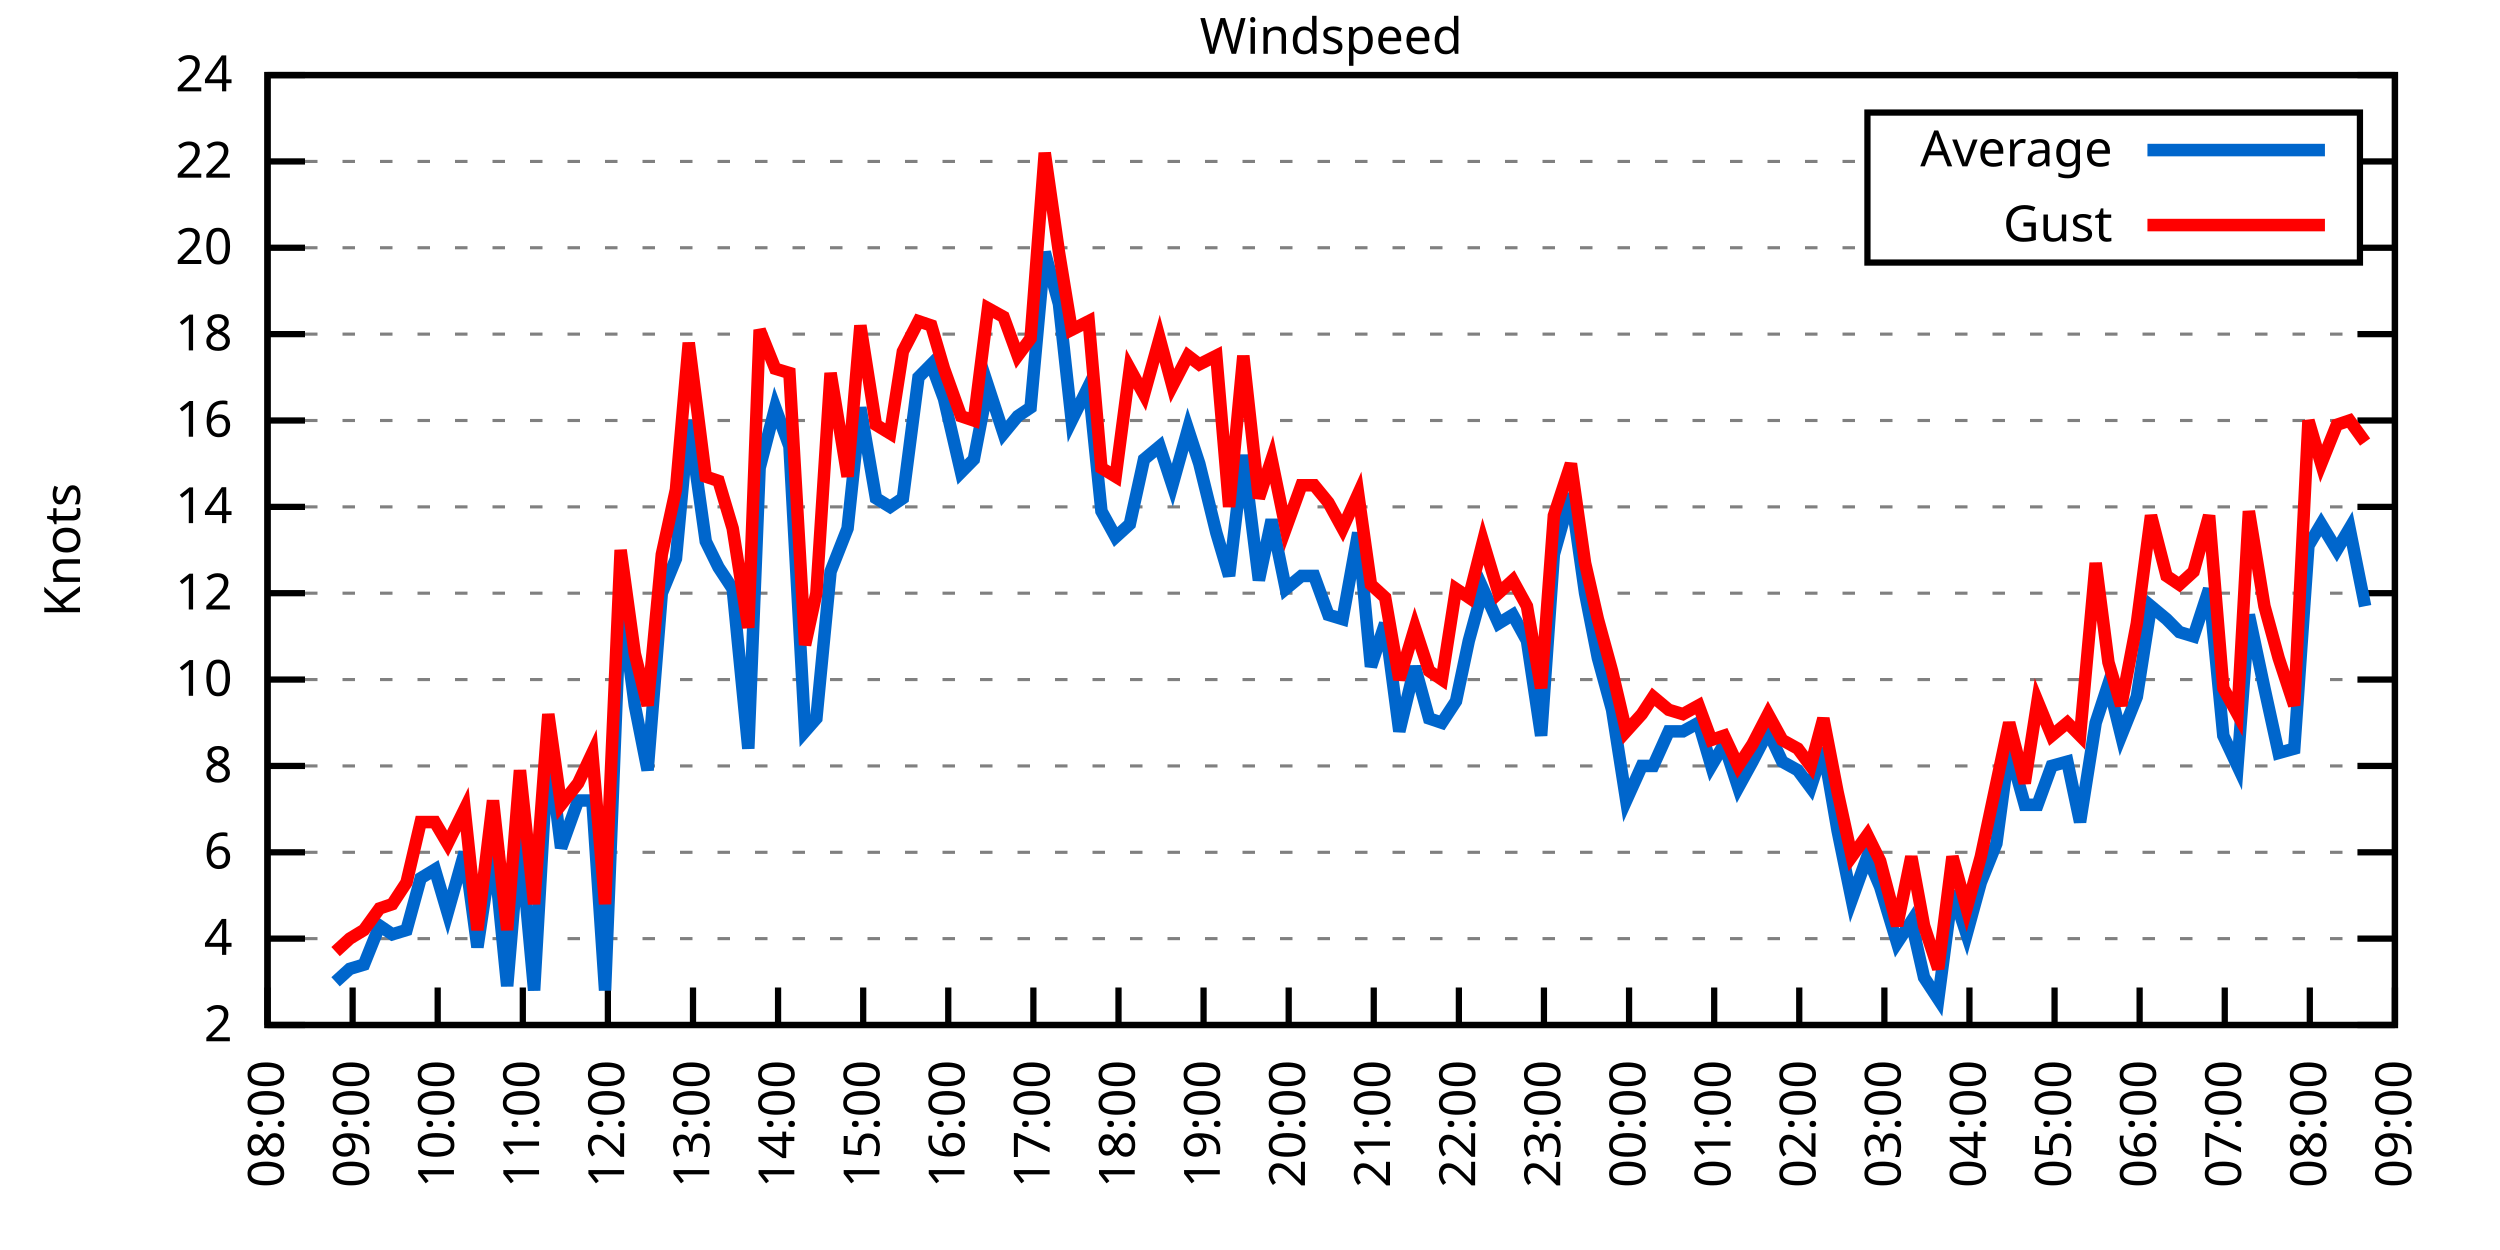
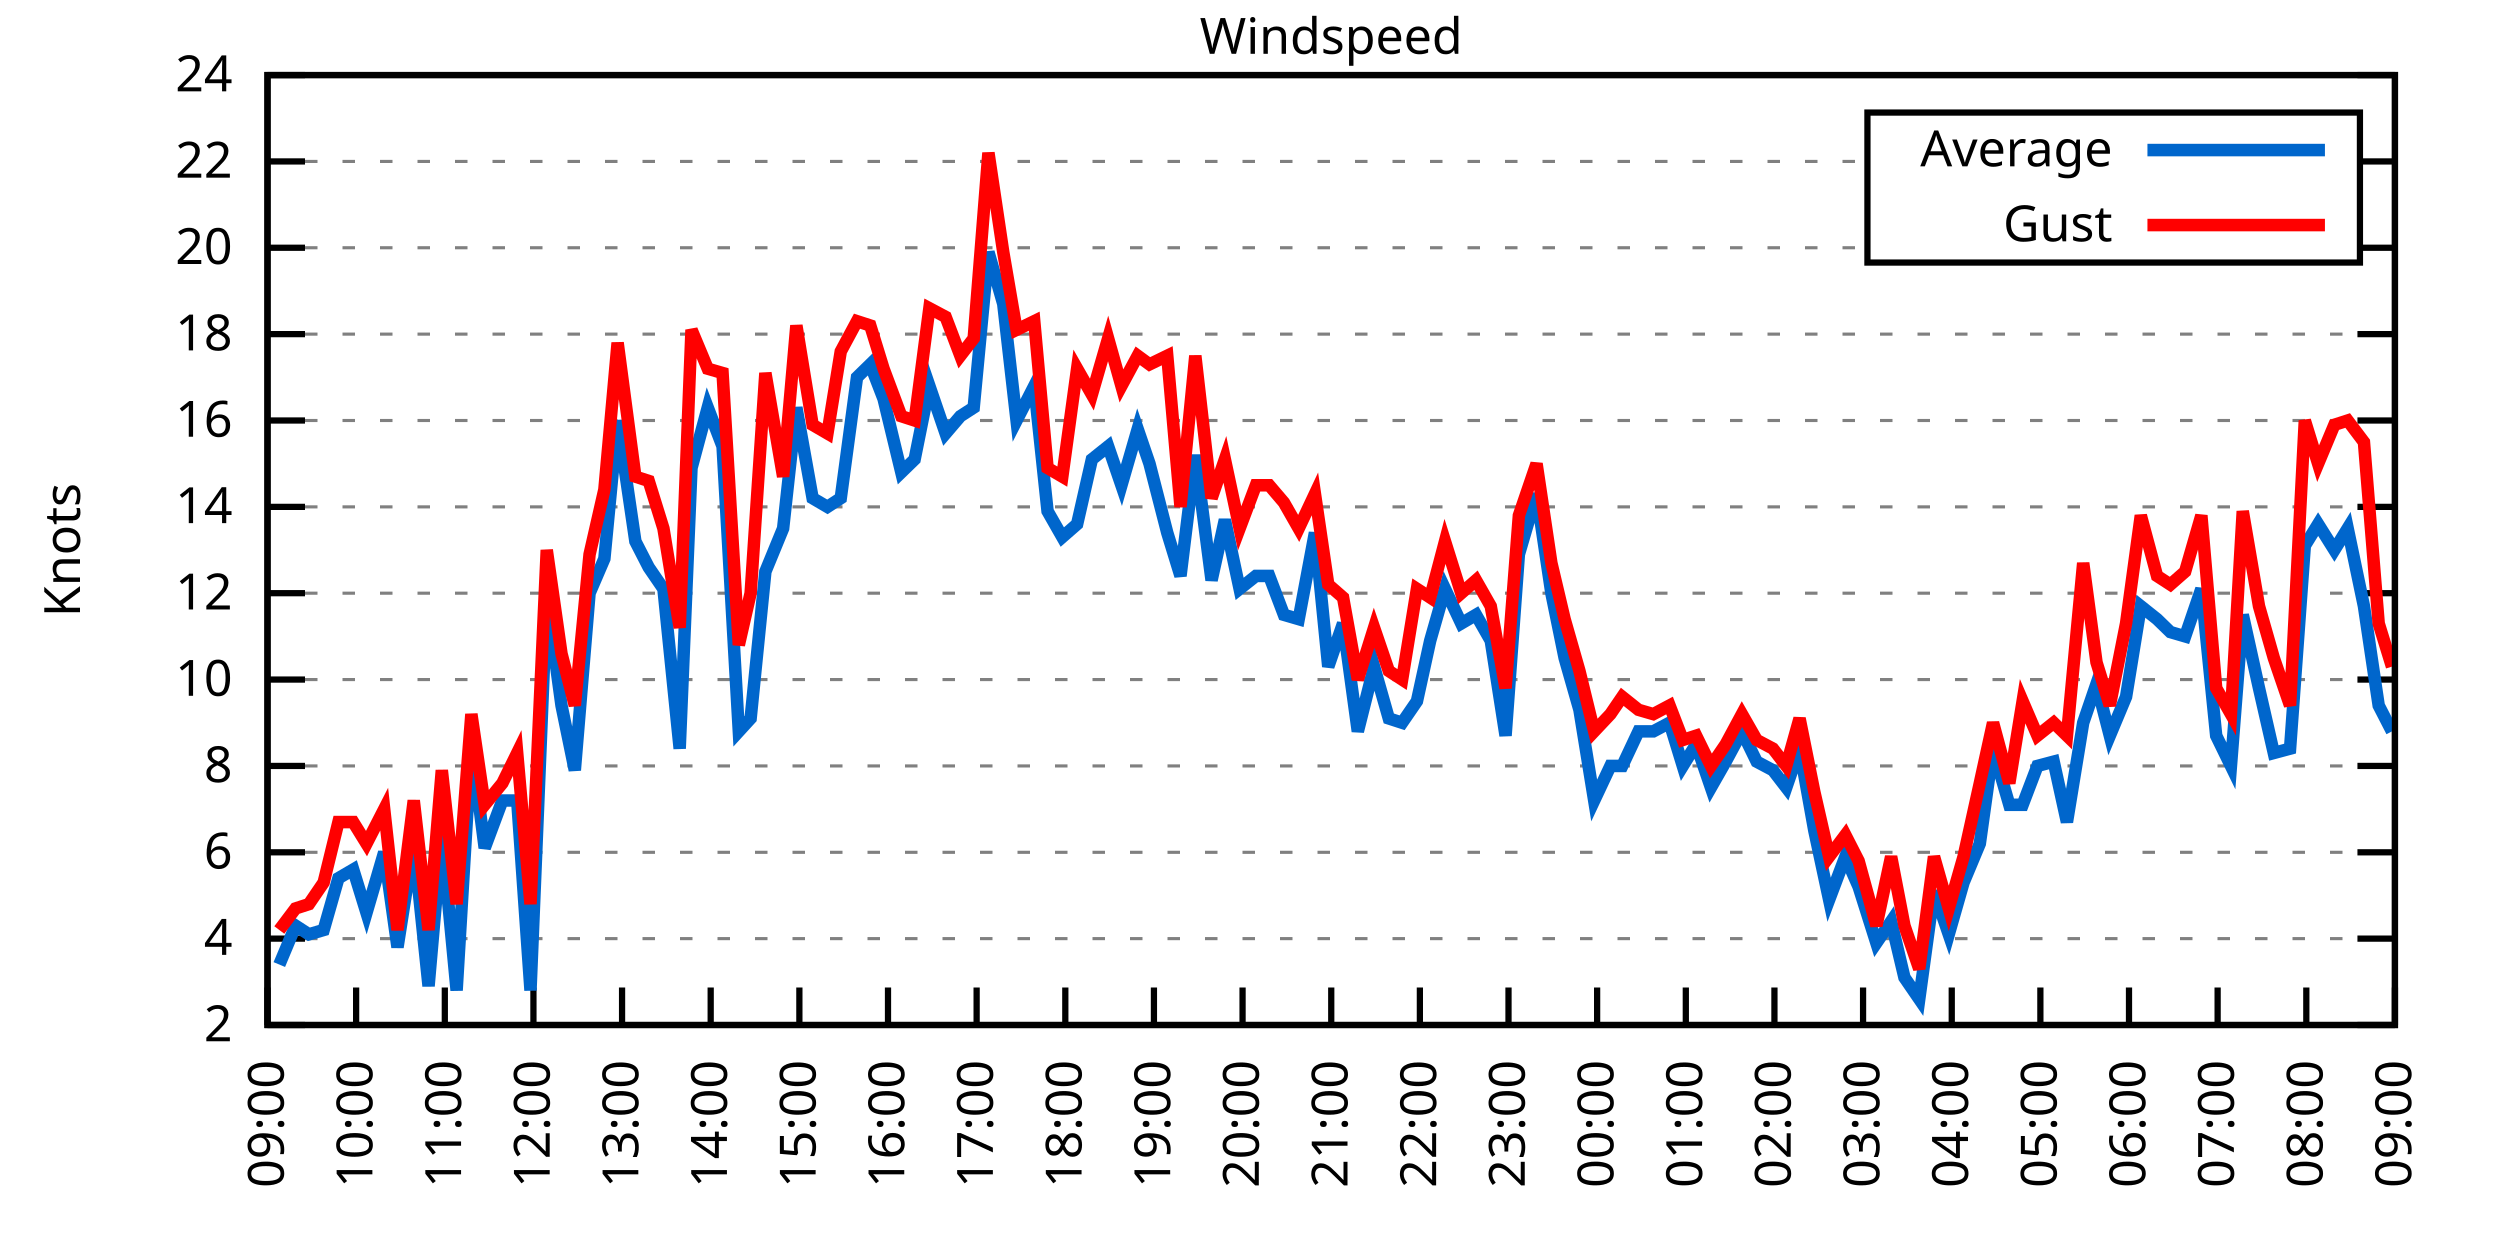
<svg xmlns="http://www.w3.org/2000/svg" xmlns:xlink="http://www.w3.org/1999/xlink" width="400" height="200" viewBox="0 0 400 200">
  <g id="gnuplot_canvas">
    <rect x="0" y="0" width="400" height="200" fill="none" />
    <defs>
      <circle id="gpDot" r="0.5" stroke-width="0.5" stroke="currentColor" />
      <path id="gpPt0" stroke-width="0.333" stroke="currentColor" d="M-1,0 h2 M0,-1 v2" />
      <path id="gpPt1" stroke-width="0.333" stroke="currentColor" d="M-1,-1 L1,1 M1,-1 L-1,1" />
      <path id="gpPt2" stroke-width="0.333" stroke="currentColor" d="M-1,0 L1,0 M0,-1 L0,1 M-1,-1 L1,1 M-1,1 L1,-1" />
      <rect id="gpPt3" stroke-width="0.333" stroke="currentColor" x="-1" y="-1" width="2" height="2" />
      <rect id="gpPt4" stroke-width="0.333" stroke="currentColor" fill="currentColor" x="-1" y="-1" width="2" height="2" />
      <circle id="gpPt5" stroke-width="0.333" stroke="currentColor" cx="0" cy="0" r="1" />
      <use xlink:href="#gpPt5" id="gpPt6" fill="currentColor" stroke="none" />
      <path id="gpPt7" stroke-width="0.333" stroke="currentColor" d="M0,-1.33 L-1.33,0.67 L1.33,0.67 z" />
      <use xlink:href="#gpPt7" id="gpPt8" fill="currentColor" stroke="none" />
      <use xlink:href="#gpPt7" id="gpPt9" stroke="currentColor" transform="rotate(180)" />
      <use xlink:href="#gpPt9" id="gpPt10" fill="currentColor" stroke="none" />
      <use xlink:href="#gpPt3" id="gpPt11" stroke="currentColor" transform="rotate(45)" />
      <use xlink:href="#gpPt11" id="gpPt12" fill="currentColor" stroke="none" />
      <path id="gpPt13" stroke-width="0.333" stroke="currentColor" d="M0,1.330 L1.265,0.411 L0.782,-1.067 L-0.782,-1.076 L-1.265,0.411 z" />
      <use xlink:href="#gpPt13" id="gpPt14" fill="currentColor" stroke="none" />
      <filter id="textbox" filterUnits="objectBoundingBox" x="0" y="0" height="1" width="1">
        <feFlood flood-color="white" flood-opacity="1" result="bgnd" />
        <feComposite in="SourceGraphic" in2="bgnd" operator="atop" />
      </filter>
      <filter id="greybox" filterUnits="objectBoundingBox" x="0" y="0" height="1" width="1">
        <feFlood flood-color="lightgrey" flood-opacity="1" result="grey" />
        <feComposite in="SourceGraphic" in2="grey" operator="atop" />
      </filter>
    </defs>
    <g fill="none" color="white" stroke="currentColor" stroke-width="1.00" stroke-linecap="butt" stroke-linejoin="miter">
</g>
    <g fill="none" color="black" stroke="currentColor" stroke-width="1.00" stroke-linecap="butt" stroke-linejoin="miter">
      <g stroke="none" shape-rendering="crispEdges">
        <polygon fill="rgb(255, 255, 255)" points="42.80,164.00 383.18,164.00 383.18,12.02 42.80,12.02 " />
      </g>
    </g>
    <g fill="none" color="black" stroke="currentColor" stroke-width="1.00" stroke-linecap="butt" stroke-linejoin="miter">
</g>
    <g fill="none" color="black" stroke="black" stroke-width="0.50" stroke-linecap="butt" stroke-linejoin="miter">
</g>
    <g fill="none" color="gray" stroke="currentColor" stroke-width="0.50" stroke-linecap="butt" stroke-linejoin="miter">
      <path stroke="gray" stroke-dasharray="2,4" class="gridline" d="M42.80,164.00 L383.19,164.00  " />
    </g>
    <g fill="none" color="gray" stroke="gray" stroke-width="1.00" stroke-linecap="butt" stroke-linejoin="miter">
</g>
    <g fill="none" color="black" stroke="currentColor" stroke-width="1.00" stroke-linecap="butt" stroke-linejoin="miter">
      <path stroke="black" d="M42.80,164.00 L48.80,164.00 M383.19,164.00 L377.19,164.00  " />
      <g transform="translate(37.20,166.60)" stroke="none" fill="black" font-family="Sans" font-size="8.00" text-anchor="end">
        <text>
          <tspan font-family="Sans"> 2</tspan>
        </text>
      </g>
    </g>
    <g fill="none" color="black" stroke="currentColor" stroke-width="1.00" stroke-linecap="butt" stroke-linejoin="miter">
</g>
    <g fill="none" color="black" stroke="black" stroke-width="0.50" stroke-linecap="butt" stroke-linejoin="miter">
</g>
    <g fill="none" color="gray" stroke="currentColor" stroke-width="0.50" stroke-linecap="butt" stroke-linejoin="miter">
      <path stroke="gray" stroke-dasharray="2,4" class="gridline" d="M42.80,150.18 L383.19,150.18  " />
    </g>
    <g fill="none" color="gray" stroke="gray" stroke-width="1.00" stroke-linecap="butt" stroke-linejoin="miter">
</g>
    <g fill="none" color="black" stroke="currentColor" stroke-width="1.00" stroke-linecap="butt" stroke-linejoin="miter">
      <path stroke="black" d="M42.80,150.18 L48.80,150.18 M383.19,150.18 L377.19,150.18  " />
      <g transform="translate(37.20,152.78)" stroke="none" fill="black" font-family="Sans" font-size="8.00" text-anchor="end">
        <text>
          <tspan font-family="Sans"> 4</tspan>
        </text>
      </g>
    </g>
    <g fill="none" color="black" stroke="currentColor" stroke-width="1.00" stroke-linecap="butt" stroke-linejoin="miter">
</g>
    <g fill="none" color="black" stroke="black" stroke-width="0.50" stroke-linecap="butt" stroke-linejoin="miter">
</g>
    <g fill="none" color="gray" stroke="currentColor" stroke-width="0.50" stroke-linecap="butt" stroke-linejoin="miter">
      <path stroke="gray" stroke-dasharray="2,4" class="gridline" d="M42.80,136.37 L383.19,136.37  " />
    </g>
    <g fill="none" color="gray" stroke="gray" stroke-width="1.00" stroke-linecap="butt" stroke-linejoin="miter">
</g>
    <g fill="none" color="black" stroke="currentColor" stroke-width="1.00" stroke-linecap="butt" stroke-linejoin="miter">
      <path stroke="black" d="M42.80,136.37 L48.80,136.37 M383.19,136.37 L377.19,136.37  " />
      <g transform="translate(37.20,138.97)" stroke="none" fill="black" font-family="Sans" font-size="8.00" text-anchor="end">
        <text>
          <tspan font-family="Sans"> 6</tspan>
        </text>
      </g>
    </g>
    <g fill="none" color="black" stroke="currentColor" stroke-width="1.00" stroke-linecap="butt" stroke-linejoin="miter">
</g>
    <g fill="none" color="black" stroke="black" stroke-width="0.50" stroke-linecap="butt" stroke-linejoin="miter">
</g>
    <g fill="none" color="gray" stroke="currentColor" stroke-width="0.50" stroke-linecap="butt" stroke-linejoin="miter">
      <path stroke="gray" stroke-dasharray="2,4" class="gridline" d="M42.80,122.55 L383.19,122.55  " />
    </g>
    <g fill="none" color="gray" stroke="gray" stroke-width="1.00" stroke-linecap="butt" stroke-linejoin="miter">
</g>
    <g fill="none" color="black" stroke="currentColor" stroke-width="1.00" stroke-linecap="butt" stroke-linejoin="miter">
      <path stroke="black" d="M42.80,122.55 L48.80,122.55 M383.19,122.55 L377.19,122.55  " />
      <g transform="translate(37.20,125.15)" stroke="none" fill="black" font-family="Sans" font-size="8.00" text-anchor="end">
        <text>
          <tspan font-family="Sans"> 8</tspan>
        </text>
      </g>
    </g>
    <g fill="none" color="black" stroke="currentColor" stroke-width="1.00" stroke-linecap="butt" stroke-linejoin="miter">
</g>
    <g fill="none" color="black" stroke="black" stroke-width="0.50" stroke-linecap="butt" stroke-linejoin="miter">
</g>
    <g fill="none" color="gray" stroke="currentColor" stroke-width="0.50" stroke-linecap="butt" stroke-linejoin="miter">
      <path stroke="gray" stroke-dasharray="2,4" class="gridline" d="M42.80,108.73 L383.19,108.73  " />
    </g>
    <g fill="none" color="gray" stroke="gray" stroke-width="1.00" stroke-linecap="butt" stroke-linejoin="miter">
</g>
    <g fill="none" color="black" stroke="currentColor" stroke-width="1.00" stroke-linecap="butt" stroke-linejoin="miter">
      <path stroke="black" d="M42.80,108.73 L48.80,108.73 M383.19,108.73 L377.19,108.73  " />
      <g transform="translate(37.20,111.33)" stroke="none" fill="black" font-family="Sans" font-size="8.00" text-anchor="end">
        <text>
          <tspan font-family="Sans"> 10</tspan>
        </text>
      </g>
    </g>
    <g fill="none" color="black" stroke="currentColor" stroke-width="1.00" stroke-linecap="butt" stroke-linejoin="miter">
</g>
    <g fill="none" color="black" stroke="black" stroke-width="0.50" stroke-linecap="butt" stroke-linejoin="miter">
</g>
    <g fill="none" color="gray" stroke="currentColor" stroke-width="0.50" stroke-linecap="butt" stroke-linejoin="miter">
      <path stroke="gray" stroke-dasharray="2,4" class="gridline" d="M42.80,94.91 L383.19,94.91  " />
    </g>
    <g fill="none" color="gray" stroke="gray" stroke-width="1.00" stroke-linecap="butt" stroke-linejoin="miter">
</g>
    <g fill="none" color="black" stroke="currentColor" stroke-width="1.00" stroke-linecap="butt" stroke-linejoin="miter">
      <path stroke="black" d="M42.80,94.91 L48.80,94.91 M383.19,94.91 L377.19,94.91  " />
      <g transform="translate(37.20,97.51)" stroke="none" fill="black" font-family="Sans" font-size="8.00" text-anchor="end">
        <text>
          <tspan font-family="Sans"> 12</tspan>
        </text>
      </g>
    </g>
    <g fill="none" color="black" stroke="currentColor" stroke-width="1.00" stroke-linecap="butt" stroke-linejoin="miter">
</g>
    <g fill="none" color="black" stroke="black" stroke-width="0.50" stroke-linecap="butt" stroke-linejoin="miter">
</g>
    <g fill="none" color="gray" stroke="currentColor" stroke-width="0.50" stroke-linecap="butt" stroke-linejoin="miter">
      <path stroke="gray" stroke-dasharray="2,4" class="gridline" d="M42.80,81.10 L383.19,81.10  " />
    </g>
    <g fill="none" color="gray" stroke="gray" stroke-width="1.00" stroke-linecap="butt" stroke-linejoin="miter">
</g>
    <g fill="none" color="black" stroke="currentColor" stroke-width="1.00" stroke-linecap="butt" stroke-linejoin="miter">
      <path stroke="black" d="M42.80,81.10 L48.80,81.10 M383.19,81.10 L377.19,81.10  " />
      <g transform="translate(37.20,83.70)" stroke="none" fill="black" font-family="Sans" font-size="8.00" text-anchor="end">
        <text>
          <tspan font-family="Sans"> 14</tspan>
        </text>
      </g>
    </g>
    <g fill="none" color="black" stroke="currentColor" stroke-width="1.00" stroke-linecap="butt" stroke-linejoin="miter">
</g>
    <g fill="none" color="black" stroke="black" stroke-width="0.50" stroke-linecap="butt" stroke-linejoin="miter">
</g>
    <g fill="none" color="gray" stroke="currentColor" stroke-width="0.50" stroke-linecap="butt" stroke-linejoin="miter">
      <path stroke="gray" stroke-dasharray="2,4" class="gridline" d="M42.80,67.28 L383.19,67.28  " />
    </g>
    <g fill="none" color="gray" stroke="gray" stroke-width="1.00" stroke-linecap="butt" stroke-linejoin="miter">
</g>
    <g fill="none" color="black" stroke="currentColor" stroke-width="1.00" stroke-linecap="butt" stroke-linejoin="miter">
      <path stroke="black" d="M42.80,67.28 L48.80,67.28 M383.19,67.28 L377.19,67.28  " />
      <g transform="translate(37.20,69.88)" stroke="none" fill="black" font-family="Sans" font-size="8.00" text-anchor="end">
        <text>
          <tspan font-family="Sans"> 16</tspan>
        </text>
      </g>
    </g>
    <g fill="none" color="black" stroke="currentColor" stroke-width="1.00" stroke-linecap="butt" stroke-linejoin="miter">
</g>
    <g fill="none" color="black" stroke="black" stroke-width="0.50" stroke-linecap="butt" stroke-linejoin="miter">
</g>
    <g fill="none" color="gray" stroke="currentColor" stroke-width="0.50" stroke-linecap="butt" stroke-linejoin="miter">
      <path stroke="gray" stroke-dasharray="2,4" class="gridline" d="M42.80,53.46 L383.19,53.46  " />
    </g>
    <g fill="none" color="gray" stroke="gray" stroke-width="1.00" stroke-linecap="butt" stroke-linejoin="miter">
</g>
    <g fill="none" color="black" stroke="currentColor" stroke-width="1.00" stroke-linecap="butt" stroke-linejoin="miter">
      <path stroke="black" d="M42.80,53.46 L48.80,53.46 M383.19,53.46 L377.19,53.46  " />
      <g transform="translate(37.20,56.06)" stroke="none" fill="black" font-family="Sans" font-size="8.00" text-anchor="end">
        <text>
          <tspan font-family="Sans"> 18</tspan>
        </text>
      </g>
    </g>
    <g fill="none" color="black" stroke="currentColor" stroke-width="1.00" stroke-linecap="butt" stroke-linejoin="miter">
</g>
    <g fill="none" color="black" stroke="black" stroke-width="0.50" stroke-linecap="butt" stroke-linejoin="miter">
</g>
    <g fill="none" color="gray" stroke="currentColor" stroke-width="0.50" stroke-linecap="butt" stroke-linejoin="miter">
      <path stroke="gray" stroke-dasharray="2,4" class="gridline" d="M42.80,39.64 L298.79,39.64 M377.59,39.64 L383.19,39.64  " />
    </g>
    <g fill="none" color="gray" stroke="gray" stroke-width="1.00" stroke-linecap="butt" stroke-linejoin="miter">
</g>
    <g fill="none" color="black" stroke="currentColor" stroke-width="1.00" stroke-linecap="butt" stroke-linejoin="miter">
      <path stroke="black" d="M42.80,39.64 L48.80,39.64 M383.19,39.64 L377.19,39.64  " />
      <g transform="translate(37.20,42.24)" stroke="none" fill="black" font-family="Sans" font-size="8.00" text-anchor="end">
        <text>
          <tspan font-family="Sans"> 20</tspan>
        </text>
      </g>
    </g>
    <g fill="none" color="black" stroke="currentColor" stroke-width="1.00" stroke-linecap="butt" stroke-linejoin="miter">
</g>
    <g fill="none" color="black" stroke="black" stroke-width="0.50" stroke-linecap="butt" stroke-linejoin="miter">
</g>
    <g fill="none" color="gray" stroke="currentColor" stroke-width="0.50" stroke-linecap="butt" stroke-linejoin="miter">
      <path stroke="gray" stroke-dasharray="2,4" class="gridline" d="M42.80,25.83 L298.79,25.83 M377.59,25.83 L383.19,25.83  " />
    </g>
    <g fill="none" color="gray" stroke="gray" stroke-width="1.00" stroke-linecap="butt" stroke-linejoin="miter">
</g>
    <g fill="none" color="black" stroke="currentColor" stroke-width="1.00" stroke-linecap="butt" stroke-linejoin="miter">
      <path stroke="black" d="M42.80,25.83 L48.80,25.83 M383.19,25.83 L377.19,25.83  " />
      <g transform="translate(37.20,28.43)" stroke="none" fill="black" font-family="Sans" font-size="8.00" text-anchor="end">
        <text>
          <tspan font-family="Sans"> 22</tspan>
        </text>
      </g>
    </g>
    <g fill="none" color="black" stroke="currentColor" stroke-width="1.00" stroke-linecap="butt" stroke-linejoin="miter">
</g>
    <g fill="none" color="black" stroke="black" stroke-width="0.50" stroke-linecap="butt" stroke-linejoin="miter">
</g>
    <g fill="none" color="gray" stroke="currentColor" stroke-width="0.50" stroke-linecap="butt" stroke-linejoin="miter">
      <path stroke="gray" stroke-dasharray="2,4" class="gridline" d="M42.80,12.01 L383.19,12.01  " />
    </g>
    <g fill="none" color="gray" stroke="gray" stroke-width="1.00" stroke-linecap="butt" stroke-linejoin="miter">
</g>
    <g fill="none" color="black" stroke="currentColor" stroke-width="1.00" stroke-linecap="butt" stroke-linejoin="miter">
      <path stroke="black" d="M42.80,12.01 L48.80,12.01 M383.19,12.01 L377.19,12.01  " />
      <g transform="translate(37.20,14.61)" stroke="none" fill="black" font-family="Sans" font-size="8.00" text-anchor="end">
        <text>
          <tspan font-family="Sans"> 24</tspan>
        </text>
      </g>
    </g>
    <g fill="none" color="black" stroke="currentColor" stroke-width="1.00" stroke-linecap="butt" stroke-linejoin="miter">
      <path stroke="black" d="M42.80,164.00 L42.80,158.00  " />
      <g transform="translate(45.40,169.60) rotate(270.00)" stroke="none" fill="black" font-family="Sans" font-size="8.00" text-anchor="end">
        <text>
-           <tspan font-family="Sans">08:00</tspan>
-         </text>
-       </g>
-     </g>
-     <g fill="none" color="black" stroke="currentColor" stroke-width="1.00" stroke-linecap="butt" stroke-linejoin="miter">
-       <path stroke="black" d="M56.42,164.00 L56.42,158.00  " />
-       <g transform="translate(59.02,169.60) rotate(270.00)" stroke="none" fill="black" font-family="Sans" font-size="8.00" text-anchor="end">
-         <text>
          <tspan font-family="Sans">09:00</tspan>
        </text>
      </g>
    </g>
    <g fill="none" color="black" stroke="currentColor" stroke-width="1.00" stroke-linecap="butt" stroke-linejoin="miter">
-       <path stroke="black" d="M70.03,164.00 L70.03,158.00  " />
-       <g transform="translate(72.63,169.60) rotate(270.00)" stroke="none" fill="black" font-family="Sans" font-size="8.00" text-anchor="end">
+       <path stroke="black" d="M56.98,164.00 L56.98,158.00  " />
+       <g transform="translate(59.58,169.60) rotate(270.00)" stroke="none" fill="black" font-family="Sans" font-size="8.00" text-anchor="end">
        <text>
          <tspan font-family="Sans">10:00</tspan>
        </text>
      </g>
    </g>
    <g fill="none" color="black" stroke="currentColor" stroke-width="1.00" stroke-linecap="butt" stroke-linejoin="miter">
-       <path stroke="black" d="M83.65,164.00 L83.65,158.00  " />
-       <g transform="translate(86.25,169.60) rotate(270.00)" stroke="none" fill="black" font-family="Sans" font-size="8.00" text-anchor="end">
+       <path stroke="black" d="M71.17,164.00 L71.17,158.00  " />
+       <g transform="translate(73.77,169.60) rotate(270.00)" stroke="none" fill="black" font-family="Sans" font-size="8.00" text-anchor="end">
        <text>
          <tspan font-family="Sans">11:00</tspan>
        </text>
      </g>
    </g>
    <g fill="none" color="black" stroke="currentColor" stroke-width="1.00" stroke-linecap="butt" stroke-linejoin="miter">
-       <path stroke="black" d="M97.26,164.00 L97.26,158.00  " />
-       <g transform="translate(99.86,169.60) rotate(270.00)" stroke="none" fill="black" font-family="Sans" font-size="8.00" text-anchor="end">
+       <path stroke="black" d="M85.35,164.00 L85.35,158.00  " />
+       <g transform="translate(87.95,169.60) rotate(270.00)" stroke="none" fill="black" font-family="Sans" font-size="8.00" text-anchor="end">
        <text>
          <tspan font-family="Sans">12:00</tspan>
        </text>
      </g>
    </g>
    <g fill="none" color="black" stroke="currentColor" stroke-width="1.00" stroke-linecap="butt" stroke-linejoin="miter">
-       <path stroke="black" d="M110.88,164.00 L110.88,158.00  " />
-       <g transform="translate(113.48,169.60) rotate(270.00)" stroke="none" fill="black" font-family="Sans" font-size="8.00" text-anchor="end">
+       <path stroke="black" d="M99.53,164.00 L99.53,158.00  " />
+       <g transform="translate(102.13,169.60) rotate(270.00)" stroke="none" fill="black" font-family="Sans" font-size="8.00" text-anchor="end">
        <text>
          <tspan font-family="Sans">13:00</tspan>
        </text>
      </g>
    </g>
    <g fill="none" color="black" stroke="currentColor" stroke-width="1.00" stroke-linecap="butt" stroke-linejoin="miter">
-       <path stroke="black" d="M124.49,164.00 L124.49,158.00  " />
-       <g transform="translate(127.09,169.60) rotate(270.00)" stroke="none" fill="black" font-family="Sans" font-size="8.00" text-anchor="end">
+       <path stroke="black" d="M113.71,164.00 L113.71,158.00  " />
+       <g transform="translate(116.31,169.60) rotate(270.00)" stroke="none" fill="black" font-family="Sans" font-size="8.00" text-anchor="end">
        <text>
          <tspan font-family="Sans">14:00</tspan>
        </text>
      </g>
    </g>
    <g fill="none" color="black" stroke="currentColor" stroke-width="1.00" stroke-linecap="butt" stroke-linejoin="miter">
-       <path stroke="black" d="M138.11,164.00 L138.11,158.00  " />
-       <g transform="translate(140.71,169.60) rotate(270.00)" stroke="none" fill="black" font-family="Sans" font-size="8.00" text-anchor="end">
+       <path stroke="black" d="M127.90,164.00 L127.90,158.00  " />
+       <g transform="translate(130.50,169.60) rotate(270.00)" stroke="none" fill="black" font-family="Sans" font-size="8.00" text-anchor="end">
        <text>
          <tspan font-family="Sans">15:00</tspan>
        </text>
      </g>
    </g>
    <g fill="none" color="black" stroke="currentColor" stroke-width="1.00" stroke-linecap="butt" stroke-linejoin="miter">
-       <path stroke="black" d="M151.72,164.00 L151.72,158.00  " />
-       <g transform="translate(154.32,169.60) rotate(270.00)" stroke="none" fill="black" font-family="Sans" font-size="8.00" text-anchor="end">
+       <path stroke="black" d="M142.08,164.00 L142.08,158.00  " />
+       <g transform="translate(144.68,169.60) rotate(270.00)" stroke="none" fill="black" font-family="Sans" font-size="8.00" text-anchor="end">
        <text>
          <tspan font-family="Sans">16:00</tspan>
        </text>
      </g>
    </g>
    <g fill="none" color="black" stroke="currentColor" stroke-width="1.00" stroke-linecap="butt" stroke-linejoin="miter">
-       <path stroke="black" d="M165.34,164.00 L165.34,158.00  " />
-       <g transform="translate(167.94,169.60) rotate(270.00)" stroke="none" fill="black" font-family="Sans" font-size="8.00" text-anchor="end">
+       <path stroke="black" d="M156.26,164.00 L156.26,158.00  " />
+       <g transform="translate(158.86,169.60) rotate(270.00)" stroke="none" fill="black" font-family="Sans" font-size="8.00" text-anchor="end">
        <text>
          <tspan font-family="Sans">17:00</tspan>
        </text>
      </g>
    </g>
    <g fill="none" color="black" stroke="currentColor" stroke-width="1.00" stroke-linecap="butt" stroke-linejoin="miter">
-       <path stroke="black" d="M178.96,164.00 L178.96,158.00  " />
-       <g transform="translate(181.56,169.60) rotate(270.00)" stroke="none" fill="black" font-family="Sans" font-size="8.00" text-anchor="end">
+       <path stroke="black" d="M170.45,164.00 L170.45,158.00  " />
+       <g transform="translate(173.05,169.60) rotate(270.00)" stroke="none" fill="black" font-family="Sans" font-size="8.00" text-anchor="end">
        <text>
          <tspan font-family="Sans">18:00</tspan>
        </text>
      </g>
    </g>
    <g fill="none" color="black" stroke="currentColor" stroke-width="1.00" stroke-linecap="butt" stroke-linejoin="miter">
-       <path stroke="black" d="M192.57,164.00 L192.57,158.00  " />
-       <g transform="translate(195.17,169.60) rotate(270.00)" stroke="none" fill="black" font-family="Sans" font-size="8.00" text-anchor="end">
+       <path stroke="black" d="M184.63,164.00 L184.63,158.00  " />
+       <g transform="translate(187.23,169.60) rotate(270.00)" stroke="none" fill="black" font-family="Sans" font-size="8.00" text-anchor="end">
        <text>
          <tspan font-family="Sans">19:00</tspan>
        </text>
      </g>
    </g>
    <g fill="none" color="black" stroke="currentColor" stroke-width="1.00" stroke-linecap="butt" stroke-linejoin="miter">
-       <path stroke="black" d="M206.19,164.00 L206.19,158.00  " />
-       <g transform="translate(208.79,169.60) rotate(270.00)" stroke="none" fill="black" font-family="Sans" font-size="8.00" text-anchor="end">
+       <path stroke="black" d="M198.81,164.00 L198.81,158.00  " />
+       <g transform="translate(201.41,169.60) rotate(270.00)" stroke="none" fill="black" font-family="Sans" font-size="8.00" text-anchor="end">
        <text>
          <tspan font-family="Sans">20:00</tspan>
        </text>
      </g>
    </g>
    <g fill="none" color="black" stroke="currentColor" stroke-width="1.00" stroke-linecap="butt" stroke-linejoin="miter">
-       <path stroke="black" d="M219.80,164.00 L219.80,158.00  " />
-       <g transform="translate(222.40,169.60) rotate(270.00)" stroke="none" fill="black" font-family="Sans" font-size="8.00" text-anchor="end">
+       <path stroke="black" d="M213.00,164.00 L213.00,158.00  " />
+       <g transform="translate(215.60,169.60) rotate(270.00)" stroke="none" fill="black" font-family="Sans" font-size="8.00" text-anchor="end">
        <text>
          <tspan font-family="Sans">21:00</tspan>
        </text>
      </g>
    </g>
    <g fill="none" color="black" stroke="currentColor" stroke-width="1.00" stroke-linecap="butt" stroke-linejoin="miter">
-       <path stroke="black" d="M233.42,164.00 L233.42,158.00  " />
-       <g transform="translate(236.02,169.60) rotate(270.00)" stroke="none" fill="black" font-family="Sans" font-size="8.00" text-anchor="end">
+       <path stroke="black" d="M227.18,164.00 L227.18,158.00  " />
+       <g transform="translate(229.78,169.60) rotate(270.00)" stroke="none" fill="black" font-family="Sans" font-size="8.00" text-anchor="end">
        <text>
          <tspan font-family="Sans">22:00</tspan>
        </text>
      </g>
    </g>
    <g fill="none" color="black" stroke="currentColor" stroke-width="1.00" stroke-linecap="butt" stroke-linejoin="miter">
-       <path stroke="black" d="M247.03,164.00 L247.03,158.00  " />
-       <g transform="translate(249.63,169.60) rotate(270.00)" stroke="none" fill="black" font-family="Sans" font-size="8.00" text-anchor="end">
+       <path stroke="black" d="M241.36,164.00 L241.36,158.00  " />
+       <g transform="translate(243.96,169.60) rotate(270.00)" stroke="none" fill="black" font-family="Sans" font-size="8.00" text-anchor="end">
        <text>
          <tspan font-family="Sans">23:00</tspan>
        </text>
      </g>
    </g>
    <g fill="none" color="black" stroke="currentColor" stroke-width="1.00" stroke-linecap="butt" stroke-linejoin="miter">
-       <path stroke="black" d="M260.65,164.00 L260.65,158.00  " />
-       <g transform="translate(263.25,169.60) rotate(270.00)" stroke="none" fill="black" font-family="Sans" font-size="8.00" text-anchor="end">
+       <path stroke="black" d="M255.54,164.00 L255.54,158.00  " />
+       <g transform="translate(258.14,169.60) rotate(270.00)" stroke="none" fill="black" font-family="Sans" font-size="8.00" text-anchor="end">
        <text>
          <tspan font-family="Sans">00:00</tspan>
        </text>
      </g>
    </g>
    <g fill="none" color="black" stroke="currentColor" stroke-width="1.00" stroke-linecap="butt" stroke-linejoin="miter">
-       <path stroke="black" d="M274.27,164.00 L274.27,158.00  " />
-       <g transform="translate(276.87,169.60) rotate(270.00)" stroke="none" fill="black" font-family="Sans" font-size="8.00" text-anchor="end">
+       <path stroke="black" d="M269.73,164.00 L269.73,158.00  " />
+       <g transform="translate(272.33,169.60) rotate(270.00)" stroke="none" fill="black" font-family="Sans" font-size="8.00" text-anchor="end">
        <text>
          <tspan font-family="Sans">01:00</tspan>
        </text>
      </g>
    </g>
    <g fill="none" color="black" stroke="currentColor" stroke-width="1.00" stroke-linecap="butt" stroke-linejoin="miter">
-       <path stroke="black" d="M287.88,164.00 L287.88,158.00  " />
-       <g transform="translate(290.48,169.60) rotate(270.00)" stroke="none" fill="black" font-family="Sans" font-size="8.00" text-anchor="end">
+       <path stroke="black" d="M283.91,164.00 L283.91,158.00  " />
+       <g transform="translate(286.51,169.60) rotate(270.00)" stroke="none" fill="black" font-family="Sans" font-size="8.00" text-anchor="end">
        <text>
          <tspan font-family="Sans">02:00</tspan>
        </text>
      </g>
    </g>
    <g fill="none" color="black" stroke="currentColor" stroke-width="1.00" stroke-linecap="butt" stroke-linejoin="miter">
-       <path stroke="black" d="M301.50,164.00 L301.50,158.00  " />
-       <g transform="translate(304.10,169.60) rotate(270.00)" stroke="none" fill="black" font-family="Sans" font-size="8.00" text-anchor="end">
+       <path stroke="black" d="M298.09,164.00 L298.09,158.00  " />
+       <g transform="translate(300.69,169.60) rotate(270.00)" stroke="none" fill="black" font-family="Sans" font-size="8.00" text-anchor="end">
        <text>
          <tspan font-family="Sans">03:00</tspan>
        </text>
      </g>
    </g>
    <g fill="none" color="black" stroke="currentColor" stroke-width="1.00" stroke-linecap="butt" stroke-linejoin="miter">
-       <path stroke="black" d="M315.11,164.00 L315.11,158.00  " />
-       <g transform="translate(317.71,169.60) rotate(270.00)" stroke="none" fill="black" font-family="Sans" font-size="8.00" text-anchor="end">
+       <path stroke="black" d="M312.28,164.00 L312.28,158.00  " />
+       <g transform="translate(314.88,169.60) rotate(270.00)" stroke="none" fill="black" font-family="Sans" font-size="8.00" text-anchor="end">
        <text>
          <tspan font-family="Sans">04:00</tspan>
        </text>
      </g>
    </g>
    <g fill="none" color="black" stroke="currentColor" stroke-width="1.00" stroke-linecap="butt" stroke-linejoin="miter">
-       <path stroke="black" d="M328.73,164.00 L328.73,158.00  " />
-       <g transform="translate(331.33,169.60) rotate(270.00)" stroke="none" fill="black" font-family="Sans" font-size="8.00" text-anchor="end">
+       <path stroke="black" d="M326.46,164.00 L326.46,158.00  " />
+       <g transform="translate(329.06,169.60) rotate(270.00)" stroke="none" fill="black" font-family="Sans" font-size="8.00" text-anchor="end">
        <text>
          <tspan font-family="Sans">05:00</tspan>
        </text>
      </g>
    </g>
    <g fill="none" color="black" stroke="currentColor" stroke-width="1.00" stroke-linecap="butt" stroke-linejoin="miter">
-       <path stroke="black" d="M342.34,164.00 L342.34,158.00  " />
-       <g transform="translate(344.94,169.60) rotate(270.00)" stroke="none" fill="black" font-family="Sans" font-size="8.00" text-anchor="end">
+       <path stroke="black" d="M340.64,164.00 L340.64,158.00  " />
+       <g transform="translate(343.24,169.60) rotate(270.00)" stroke="none" fill="black" font-family="Sans" font-size="8.00" text-anchor="end">
        <text>
          <tspan font-family="Sans">06:00</tspan>
        </text>
      </g>
    </g>
    <g fill="none" color="black" stroke="currentColor" stroke-width="1.00" stroke-linecap="butt" stroke-linejoin="miter">
-       <path stroke="black" d="M355.96,164.00 L355.96,158.00  " />
-       <g transform="translate(358.56,169.60) rotate(270.00)" stroke="none" fill="black" font-family="Sans" font-size="8.00" text-anchor="end">
+       <path stroke="black" d="M354.82,164.00 L354.82,158.00  " />
+       <g transform="translate(357.42,169.60) rotate(270.00)" stroke="none" fill="black" font-family="Sans" font-size="8.00" text-anchor="end">
        <text>
          <tspan font-family="Sans">07:00</tspan>
        </text>
      </g>
    </g>
    <g fill="none" color="black" stroke="currentColor" stroke-width="1.00" stroke-linecap="butt" stroke-linejoin="miter">
-       <path stroke="black" d="M369.57,164.00 L369.57,158.00  " />
-       <g transform="translate(372.17,169.60) rotate(270.00)" stroke="none" fill="black" font-family="Sans" font-size="8.00" text-anchor="end">
+       <path stroke="black" d="M369.01,164.00 L369.01,158.00  " />
+       <g transform="translate(371.61,169.60) rotate(270.00)" stroke="none" fill="black" font-family="Sans" font-size="8.00" text-anchor="end">
        <text>
          <tspan font-family="Sans">08:00</tspan>
        </text>
      </g>
    </g>
    <g fill="none" color="black" stroke="currentColor" stroke-width="1.00" stroke-linecap="butt" stroke-linejoin="miter">
      <path stroke="black" d="M383.19,164.00 L383.19,158.00  " />
      <g transform="translate(385.79,169.60) rotate(270.00)" stroke="none" fill="black" font-family="Sans" font-size="8.00" text-anchor="end">
        <text>
          <tspan font-family="Sans">09:00</tspan>
        </text>
      </g>
    </g>
    <g fill="none" color="black" stroke="currentColor" stroke-width="1.00" stroke-linecap="butt" stroke-linejoin="miter">
</g>
    <g fill="none" color="black" stroke="currentColor" stroke-width="1.00" stroke-linecap="butt" stroke-linejoin="miter">
      <path stroke="black" d="M42.80,12.01 L42.80,164.00 L383.19,164.00 L383.19,12.01 L42.80,12.01 Z  " />
    </g>
    <g fill="none" color="black" stroke="currentColor" stroke-width="1.00" stroke-linecap="butt" stroke-linejoin="miter">
</g>
    <g fill="none" color="black" stroke="currentColor" stroke-width="1.00" stroke-linecap="butt" stroke-linejoin="miter">
      <path stroke="black" d="M298.79,42.01 L298.79,18.01 L377.59,18.01 L377.59,42.01 L298.79,42.01 Z  " />
    </g>
    <g id="Windspeed_plot_1">
      <g fill="none" color="white" stroke="black" stroke-width="2.00" stroke-linecap="butt" stroke-linejoin="miter">
</g>
      <g fill="none" color="black" stroke="currentColor" stroke-width="2.00" stroke-linecap="butt" stroke-linejoin="miter">
        <g transform="translate(337.99,26.61)" stroke="none" fill="black" font-family="Sans" font-size="8.00" text-anchor="end">
          <text>
            <tspan font-family="Sans">Average</tspan>
          </text>
        </g>
      </g>
      <g fill="none" color="black" stroke="currentColor" stroke-width="2.00" stroke-linecap="butt" stroke-linejoin="miter">
-         <path stroke="rgb(  0, 102, 204)" d="M343.59,24.01 L371.99,24.01 M53.69,157.09 L55.96,155.02 L58.23,154.33 L60.73,148.11 L62.77,149.49 L65.04,148.80   L67.31,140.51 L69.58,139.13 L71.62,146.04 L74.34,136.37 L76.39,151.56 L78.88,134.98 L81.15,157.78 L83.19,133.60   L85.46,158.47 L87.73,119.09 L89.77,135.67 L92.50,128.08 L94.77,128.08 L96.81,158.47 L99.30,95.60 L101.57,112.88   L103.62,123.24 L105.89,94.91 L108.15,89.39 L110.20,67.28 L112.92,86.62 L114.96,90.77 L117.23,94.22 L119.73,119.78   L121.54,74.88 L124.04,65.21 L126.31,71.42 L128.81,117.02 L130.62,114.95 L132.89,91.46 L135.61,84.55 L137.66,65.21   L140.15,79.71 L142.42,81.10 L144.46,79.71 L146.96,60.37 L149.00,58.30 L151.04,63.82 L153.77,75.57 L155.81,73.50   L158.08,61.75 L160.57,69.35 L162.84,66.59 L164.89,65.21 L167.16,40.34 L169.43,48.63 L171.47,67.28 L174.19,61.75   L176.23,81.79 L178.50,85.93 L180.77,83.86 L183.04,73.50 L185.54,71.42 L187.58,77.64 L190.08,68.66 L191.89,74.19   L194.61,85.24 L196.66,92.15 L198.93,72.81 L201.42,92.84 L203.46,83.17 L205.73,94.22 L208.23,92.15 L210.27,92.15   L212.54,98.37 L214.81,99.06 L217.31,85.24 L219.35,106.66 L221.62,99.75 L223.89,117.02 L226.38,106.66 L228.65,114.95   L230.70,115.64 L232.96,112.19 L235.01,102.51 L237.28,94.22 L239.77,99.75 L242.04,98.37 L244.31,102.51 L246.58,117.71   L248.62,88.70 L251.35,79.02 L253.61,94.91 L255.66,105.28 L257.93,113.57 L260.20,128.08 L262.69,122.55 L264.51,122.55   L267.00,117.02 L269.27,117.02 L271.77,115.64 L273.81,122.55 L275.85,119.09 L278.12,126.00 L280.39,121.86 L282.89,117.02   L285.16,121.86 L287.65,123.24 L289.70,126.00 L291.74,119.78 L294.01,132.91 L296.28,143.96 L298.77,137.06 L300.82,141.89   L303.54,150.87 L305.81,147.42 L307.85,156.40 L310.12,159.85 L312.39,142.58 L314.66,149.49 L316.93,141.20 L319.42,134.98   L321.47,119.78 L323.96,128.77 L326.00,128.77 L328.27,122.55 L330.77,121.86 L332.81,131.53 L335.31,115.64 L337.35,109.42   L339.39,117.71 L341.89,111.49 L344.16,96.99 L346.65,99.06 L348.70,101.13 L350.97,101.82 L353.46,94.22 L355.73,117.71   L358.00,122.55 L359.82,98.37 L362.31,110.11 L364.58,120.48 L367.08,119.78 L369.35,87.31 L371.39,83.86 L373.89,88.00   L375.93,84.55 L378.42,96.99  " />
+         <path stroke="rgb(  0, 102, 204)" d="M343.59,24.01 L371.99,24.01 M44.69,154.33 L47.29,148.11 L49.42,149.49 L51.78,148.80 L54.15,140.51 L56.51,139.13   L58.64,146.04 L61.47,136.37 L63.60,151.56 L66.20,134.98 L68.57,157.78 L70.69,133.60 L73.06,158.47 L75.42,119.09   L77.55,135.67 L80.38,128.08 L82.75,128.08 L84.88,158.47 L87.48,95.60 L89.84,112.88 L91.97,123.24 L94.33,94.91   L96.70,89.39 L98.82,67.28 L101.66,86.62 L103.79,90.77 L106.15,94.22 L108.75,119.78 L110.64,74.88 L113.24,65.21   L115.61,71.42 L118.21,117.02 L120.10,114.95 L122.46,91.46 L125.30,84.55 L127.42,65.21 L130.02,79.71 L132.39,81.10   L134.52,79.71 L137.12,60.37 L139.24,58.30 L141.37,63.82 L144.21,75.57 L146.34,73.50 L148.70,61.75 L151.30,69.35   L153.66,66.59 L155.79,65.21 L158.15,40.34 L160.52,48.63 L162.65,67.28 L165.48,61.75 L167.61,81.79 L169.97,85.93   L172.34,83.86 L174.70,73.50 L177.30,71.42 L179.43,77.64 L182.03,68.66 L183.92,74.19 L186.76,85.24 L188.88,92.15   L191.25,72.81 L193.85,92.84 L195.98,83.17 L198.34,94.22 L200.94,92.15 L203.07,92.15 L205.43,98.37 L207.79,99.06   L210.39,85.24 L212.52,106.66 L214.89,99.75 L217.25,117.02 L219.85,106.66 L222.21,114.95 L224.34,115.64 L226.71,112.19   L228.83,102.51 L231.20,94.22 L233.80,99.75 L236.16,98.37 L238.52,102.51 L240.89,117.71 L243.02,88.70 L245.85,79.02   L248.22,94.91 L250.34,105.28 L252.71,113.57 L255.07,128.08 L257.67,122.55 L259.56,122.55 L262.16,117.02 L264.53,117.02   L267.13,115.64 L269.25,122.55 L271.38,119.09 L273.75,126.00 L276.11,121.86 L278.71,117.02 L281.07,121.86 L283.67,123.24   L285.80,126.00 L287.93,119.78 L290.29,132.91 L292.66,143.96 L295.26,137.06 L297.38,141.89 L300.22,150.87 L302.58,147.42   L304.71,156.40 L307.08,159.85 L309.44,142.58 L311.80,149.49 L314.17,141.20 L316.77,134.98 L318.89,119.78 L321.49,128.77   L323.62,128.77 L325.99,122.55 L328.59,121.86 L330.71,131.53 L333.31,115.64 L335.44,109.42 L337.57,117.71 L340.17,111.49   L342.53,96.99 L345.13,99.06 L347.26,101.13 L349.62,101.82 L352.22,94.22 L354.59,117.71 L356.95,122.55 L358.84,98.37   L361.44,110.11 L363.81,120.48 L366.41,119.78 L368.77,87.31 L370.90,83.86 L373.50,88.00 L375.63,84.55 L378.23,96.99   L380.59,112.88 L382.72,117.02  " />
      </g>
    </g>
    <g id="Windspeed_plot_2">
      <g fill="none" color="black" stroke="currentColor" stroke-width="2.00" stroke-linecap="butt" stroke-linejoin="miter">
        <g transform="translate(337.99,38.61)" stroke="none" fill="black" font-family="Sans" font-size="8.00" text-anchor="end">
          <text>
            <tspan font-family="Sans">Gust</tspan>
          </text>
        </g>
      </g>
      <g fill="none" color="black" stroke="currentColor" stroke-width="2.00" stroke-linecap="butt" stroke-linejoin="miter">
-         <path stroke="rgb(255,   0,   0)" d="M343.59,36.01 L371.99,36.01 M53.69,152.26 L55.96,150.18 L58.23,148.80 L60.73,145.35 L62.77,144.66 L65.04,141.20   L67.31,131.53 L69.58,131.53 L71.62,134.98 L74.34,129.46 L76.39,148.80 L78.88,128.08 L81.15,148.80 L83.19,123.24   L85.46,144.66 L87.73,114.26 L89.77,128.77 L92.50,125.31 L94.77,120.48 L96.81,144.66 L99.30,88.00 L101.57,104.59   L103.62,112.88 L105.89,88.70 L108.15,78.33 L110.20,54.84 L112.92,76.26 L114.96,76.95 L117.23,84.55 L119.73,100.44   L121.54,52.77 L124.04,58.99 L126.31,59.68 L128.81,103.20 L130.62,94.91 L132.89,59.68 L135.61,76.26 L137.66,52.08   L140.15,67.97 L142.42,69.35 L144.46,56.23 L146.96,51.39 L149.00,52.08 L151.04,58.99 L153.77,66.59 L155.81,67.28   L158.08,49.32 L160.57,50.70 L162.84,56.92 L164.89,54.15 L167.16,24.45 L169.43,40.34 L171.47,52.77 L174.19,51.39   L176.23,74.88 L178.50,76.26 L180.77,58.99 L183.04,63.13 L185.54,54.15 L187.58,61.75 L190.08,56.92 L191.89,58.30   L194.61,56.92 L196.66,81.10 L198.93,56.92 L201.42,79.71 L203.46,73.50 L205.73,84.55 L208.23,77.64 L210.27,77.64   L212.54,80.41 L214.81,84.55 L217.31,79.02 L219.35,93.53 L221.62,95.60 L223.89,108.73 L226.38,100.44 L228.65,107.35   L230.70,108.73 L232.96,94.22 L235.01,95.60 L237.28,86.62 L239.77,94.91 L242.04,92.84 L244.31,96.99 L246.58,110.11   L248.62,82.48 L251.35,74.19 L253.61,90.08 L255.66,99.06 L257.93,107.35 L260.20,117.02 L262.69,114.26 L264.51,111.49   L267.00,113.57 L269.27,114.26 L271.77,112.88 L273.81,118.40 L275.85,117.71 L278.12,122.55 L280.39,119.09 L282.89,114.26   L285.16,118.40 L287.65,119.78 L289.70,122.55 L291.74,114.95 L294.01,126.69 L296.28,137.06 L298.77,133.60 L300.82,137.75   L303.54,148.11 L305.81,137.06 L307.85,148.11 L310.12,155.02 L312.39,137.06 L314.66,145.35 L316.93,137.06 L319.42,125.31   L321.47,115.64 L323.96,125.31 L326.00,112.19 L328.27,117.71 L330.77,115.64 L332.81,117.71 L335.31,90.08 L337.35,105.97   L339.39,112.88 L341.89,99.75 L344.16,82.48 L346.65,92.15 L348.70,93.53 L350.97,91.46 L353.46,82.48 L355.73,110.11   L358.00,114.26 L359.82,81.79 L362.31,96.99 L364.58,105.28 L367.08,112.88 L369.35,67.28 L371.39,74.19 L373.89,67.97   L375.93,67.28 L378.42,70.73  " />
+         <path stroke="rgb(255,   0,   0)" d="M343.59,36.01 L371.99,36.01 M44.69,148.80 L47.29,145.35 L49.42,144.66 L51.78,141.20 L54.15,131.53 L56.51,131.53   L58.64,134.98 L61.47,129.46 L63.60,148.80 L66.20,128.08 L68.57,148.80 L70.69,123.24 L73.06,144.66 L75.42,114.26   L77.55,128.77 L80.38,125.31 L82.75,120.48 L84.88,144.66 L87.48,88.00 L89.84,104.59 L91.97,112.88 L94.33,88.70   L96.70,78.33 L98.82,54.84 L101.66,76.26 L103.79,76.95 L106.15,84.55 L108.75,100.44 L110.64,52.77 L113.24,58.99   L115.61,59.68 L118.21,103.20 L120.10,94.91 L122.46,59.68 L125.30,76.26 L127.42,52.08 L130.02,67.97 L132.39,69.35   L134.52,56.23 L137.12,51.39 L139.24,52.08 L141.37,58.99 L144.21,66.59 L146.34,67.28 L148.70,49.32 L151.30,50.70   L153.66,56.92 L155.79,54.15 L158.15,24.45 L160.52,40.34 L162.65,52.77 L165.48,51.39 L167.61,74.88 L169.97,76.26   L172.34,58.99 L174.70,63.13 L177.30,54.15 L179.43,61.75 L182.03,56.92 L183.92,58.30 L186.76,56.92 L188.88,81.10   L191.25,56.92 L193.85,79.71 L195.98,73.50 L198.34,84.55 L200.94,77.64 L203.07,77.64 L205.43,80.41 L207.79,84.55   L210.39,79.02 L212.52,93.53 L214.89,95.60 L217.25,108.73 L219.85,100.44 L222.21,107.35 L224.34,108.73 L226.71,94.22   L228.83,95.60 L231.20,86.62 L233.80,94.91 L236.16,92.84 L238.52,96.99 L240.89,110.11 L243.02,82.48 L245.85,74.19   L248.22,90.08 L250.34,99.06 L252.71,107.35 L255.07,117.02 L257.67,114.26 L259.56,111.49 L262.16,113.57 L264.53,114.26   L267.13,112.88 L269.25,118.40 L271.38,117.71 L273.75,122.55 L276.11,119.09 L278.71,114.26 L281.07,118.40 L283.67,119.78   L285.80,122.55 L287.93,114.95 L290.29,126.69 L292.66,137.06 L295.26,133.60 L297.38,137.75 L300.22,148.11 L302.58,137.06   L304.71,148.11 L307.08,155.02 L309.44,137.06 L311.80,145.35 L314.17,137.06 L316.77,125.31 L318.89,115.64 L321.49,125.31   L323.62,112.19 L325.99,117.71 L328.59,115.64 L330.71,117.71 L333.31,90.08 L335.44,105.97 L337.57,112.88 L340.17,99.75   L342.53,82.48 L345.13,92.15 L347.26,93.53 L349.62,91.46 L352.22,82.48 L354.59,110.11 L356.95,114.26 L358.84,81.79   L361.44,96.99 L363.81,105.28 L366.41,112.88 L368.77,67.28 L370.90,74.19 L373.50,67.97 L375.63,67.28 L378.23,70.73   L380.59,99.75 L382.72,106.66  " />
      </g>
    </g>
    <g fill="none" color="black" stroke="currentColor" stroke-width="2.00" stroke-linecap="butt" stroke-linejoin="miter">
</g>
    <g fill="none" color="black" stroke="black" stroke-width="1.00" stroke-linecap="butt" stroke-linejoin="miter">
</g>
    <g fill="none" color="black" stroke="currentColor" stroke-width="1.00" stroke-linecap="butt" stroke-linejoin="miter">
      <path stroke="black" d="M42.80,12.01 L42.80,164.00 L383.19,164.00 L383.19,12.01 L42.80,12.01 Z  " />
      <g transform="translate(12.80,88.01) rotate(270.00)" stroke="none" fill="black" font-family="Sans" font-size="8.00" text-anchor="middle">
        <text>
          <tspan font-family="Sans">Knots</tspan>
        </text>
      </g>
    </g>
    <g fill="none" color="black" stroke="currentColor" stroke-width="1.00" stroke-linecap="butt" stroke-linejoin="miter">
</g>
    <g fill="none" color="black" stroke="currentColor" stroke-width="1.00" stroke-linecap="butt" stroke-linejoin="miter">
      <g transform="translate(212.99,8.61)" stroke="none" fill="black" font-family="Sans" font-size="8.00" text-anchor="middle">
        <text>
          <tspan font-family="Sans">Windspeed</tspan>
        </text>
      </g>
    </g>
    <g fill="none" color="black" stroke="currentColor" stroke-width="1.00" stroke-linecap="butt" stroke-linejoin="miter">
</g>
  </g>
</svg>
